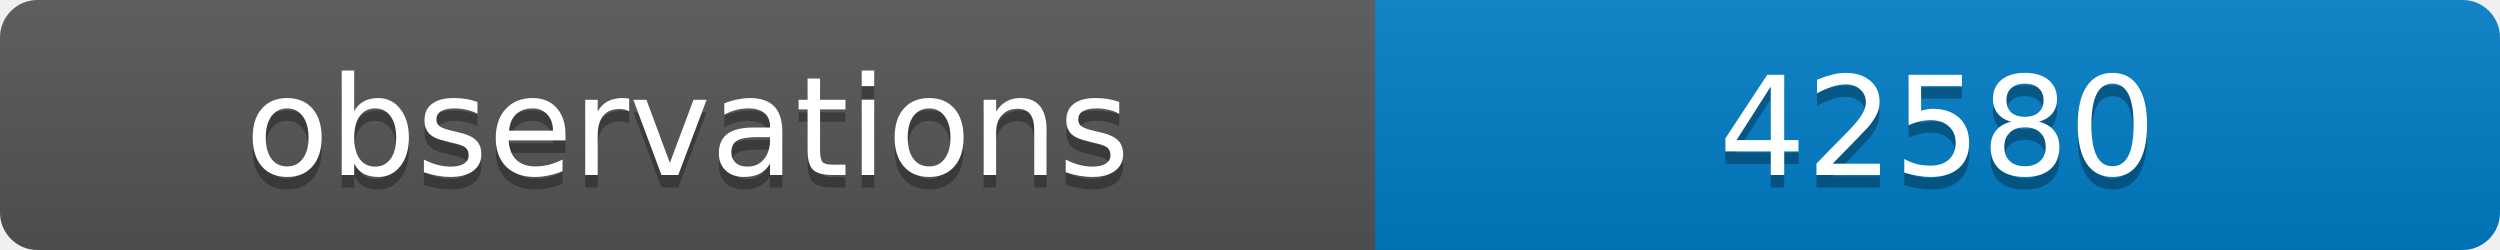
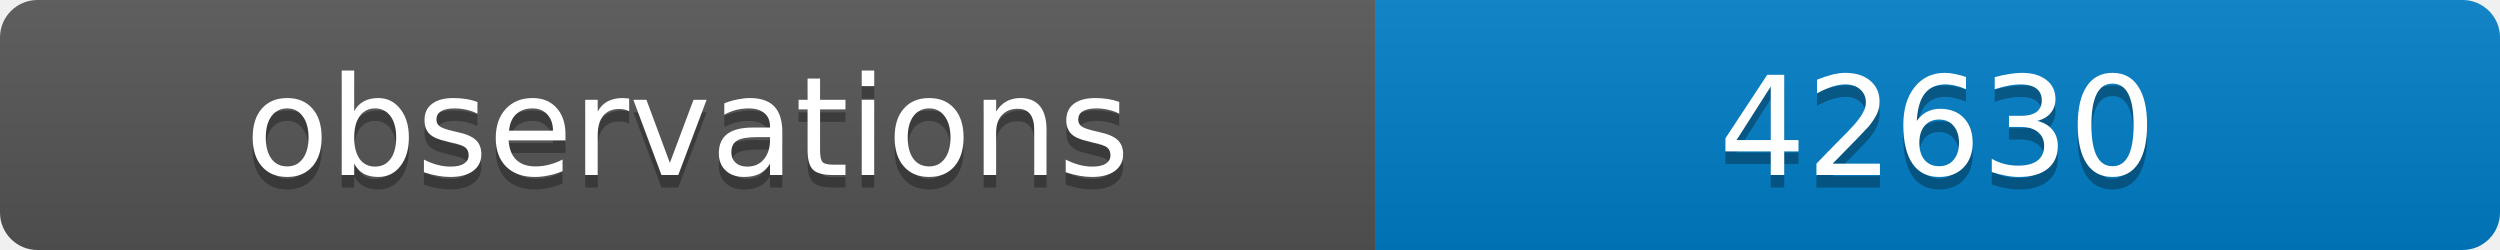
<svg xmlns="http://www.w3.org/2000/svg" width="200" height="20">
  <linearGradient id="b" x2="0" y2="100%">
    <stop offset="0" stop-color="#bbb" stop-opacity=".1" />
    <stop offset="1" stop-opacity=".1" />
  </linearGradient>
  <clipPath id="a">
    <rect width="200" height="20" rx="3" fill="#fff" />
  </clipPath>
  <g clip-path="url(#a)">
    <path fill="#555" d="M0 0h110v20H0z" />
    <path fill="#007ec6" d="M110 0h90v20H110z" />
    <path fill="url(#b)" d="M0 0h200v20H0z" />
  </g>
  <g fill="#fff" text-anchor="middle" font-family="DejaVu Sans,Verdana,Geneva,sans-serif" font-size="11">
    <text x="55" y="15" fill="#010101" fill-opacity=".3">observations</text>
    <text x="55" y="14">observations</text>
-     <text x="155" y="15" fill="#010101" fill-opacity=".3">42580</text>
-     <text x="155" y="14">42580</text>
+     <text x="155" y="15" fill="#010101" fill-opacity=".3">42630</text>
+     <text x="155" y="14">42630</text>
  </g>
</svg>
